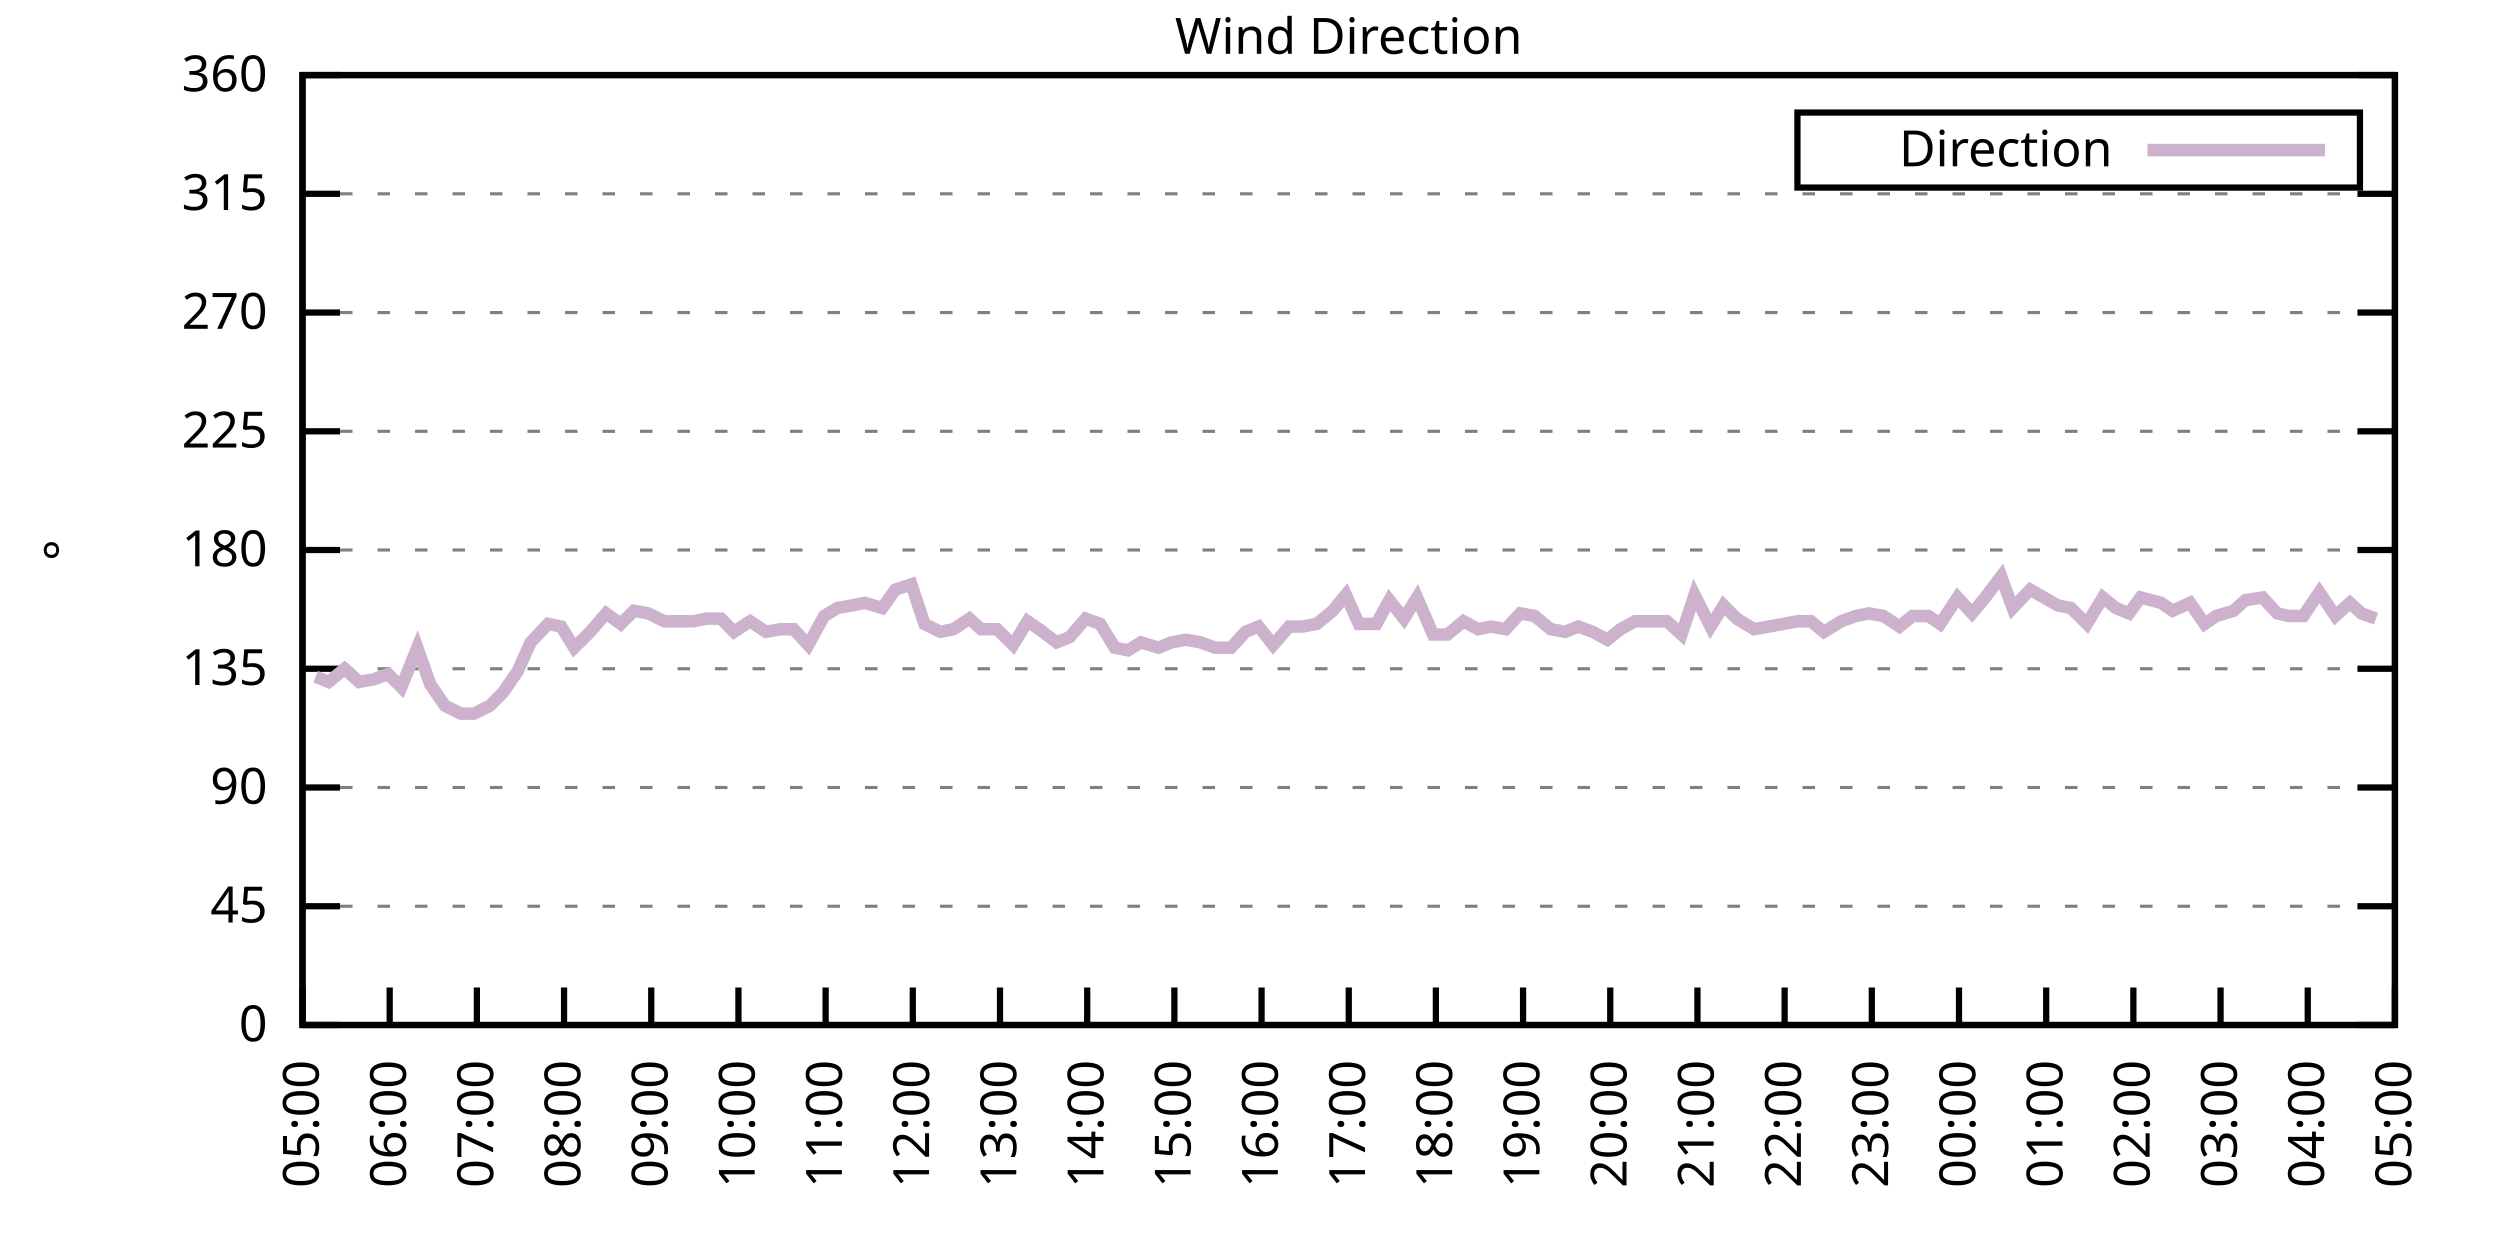
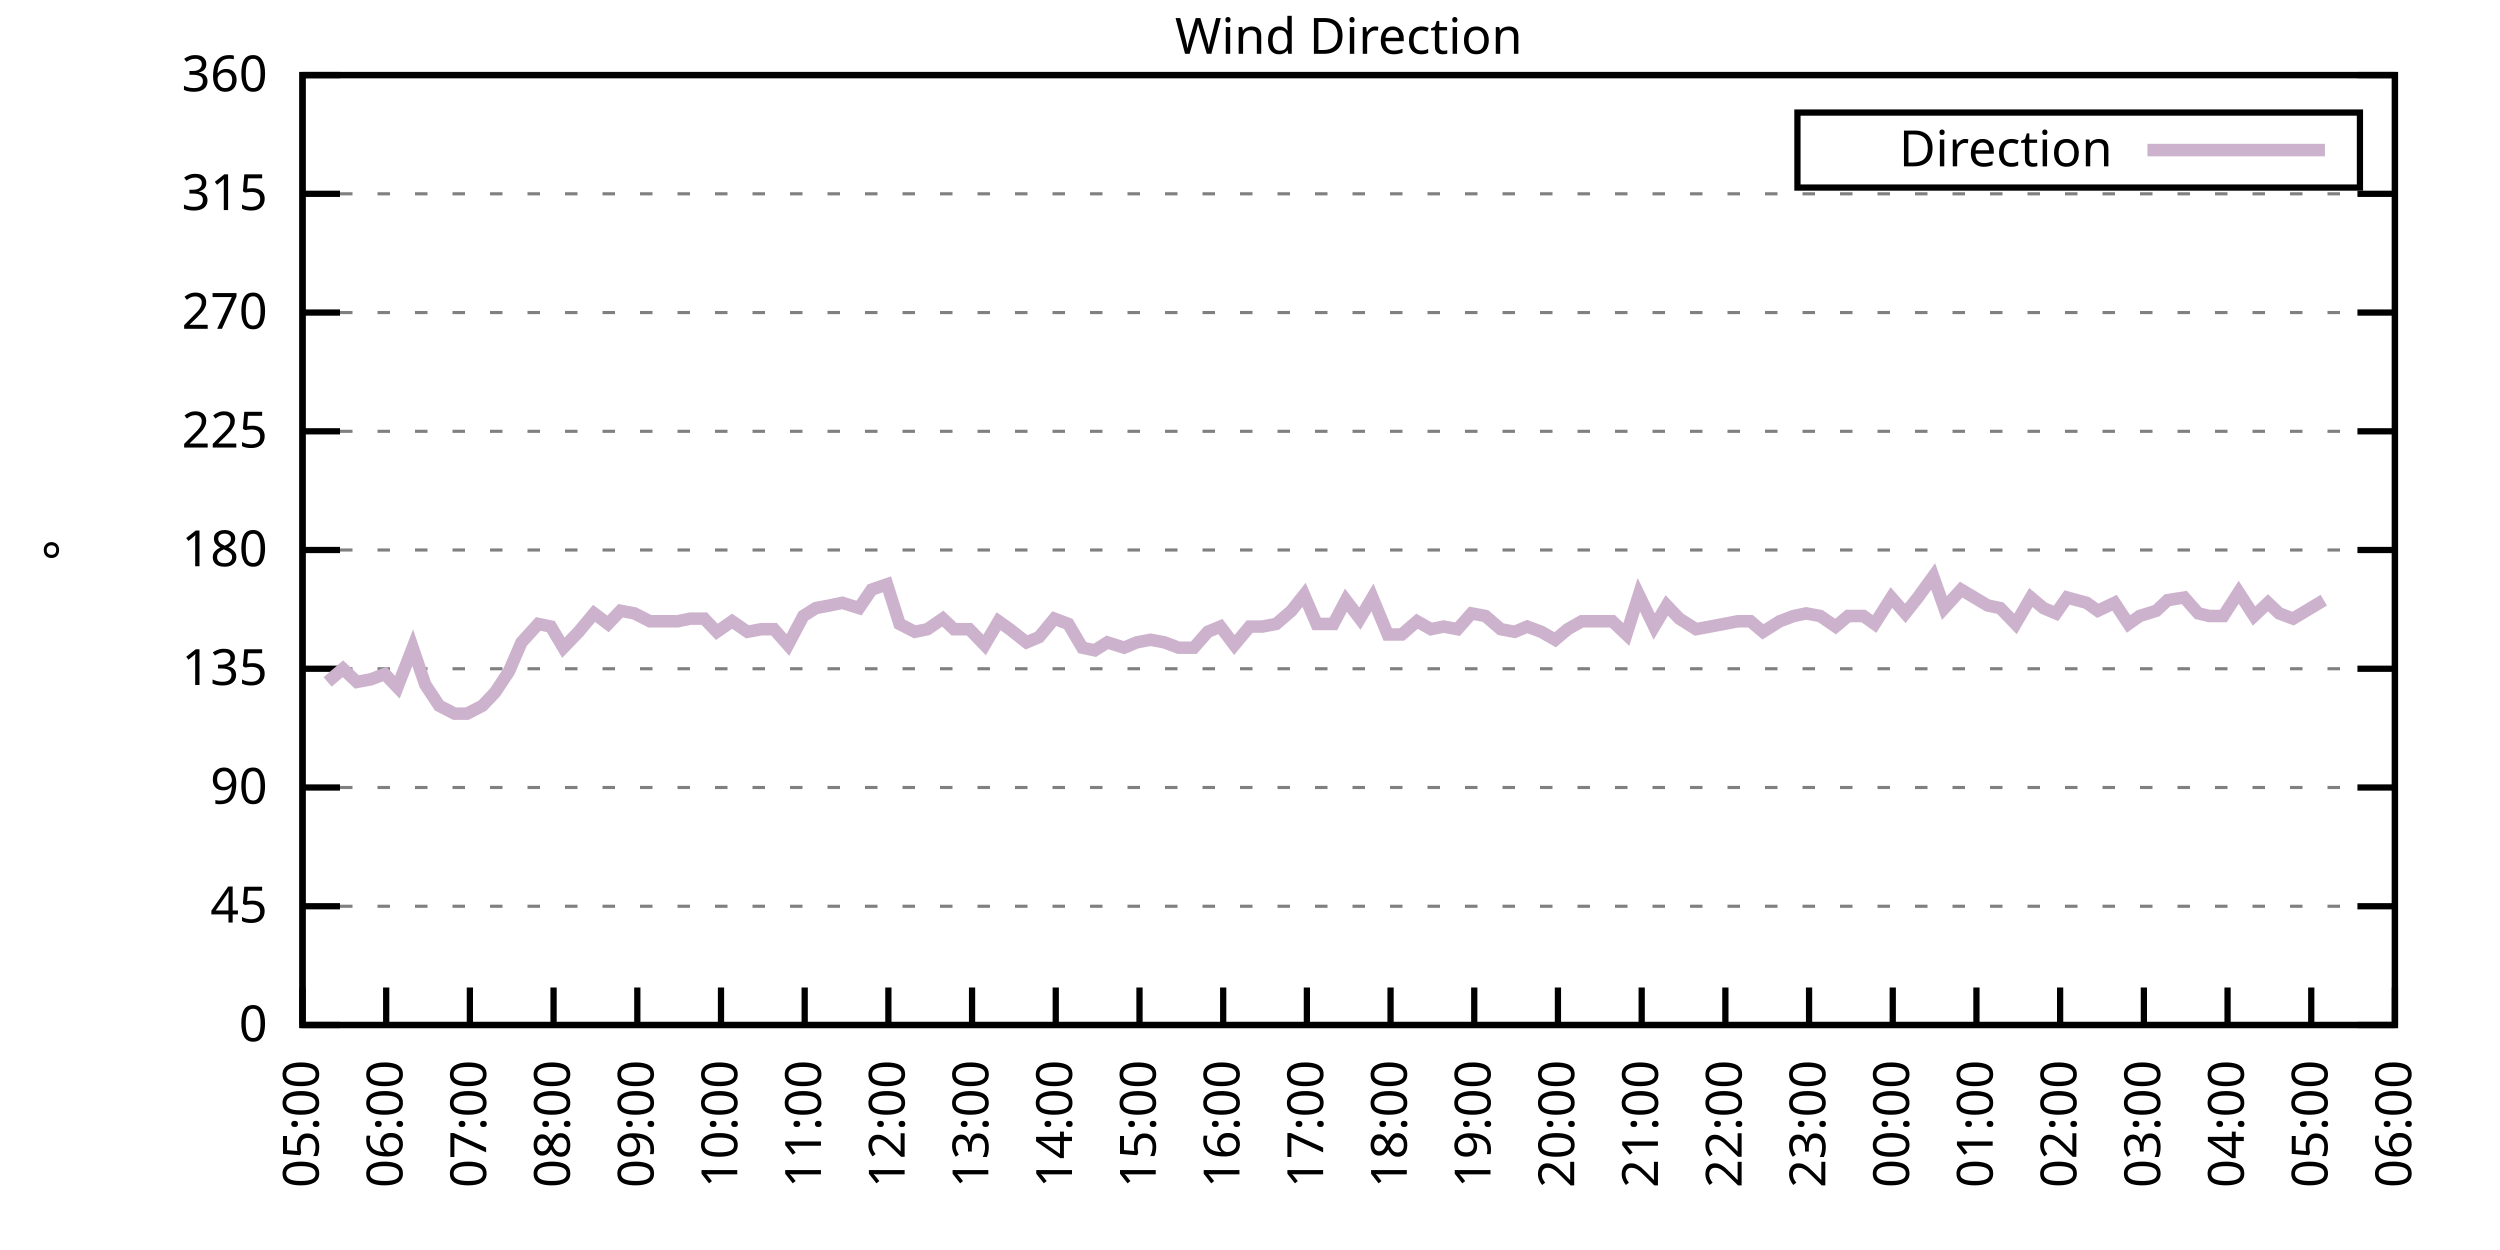
<svg xmlns="http://www.w3.org/2000/svg" xmlns:xlink="http://www.w3.org/1999/xlink" width="400" height="200" viewBox="0 0 400 200">
  <g id="gnuplot_canvas">
    <rect x="0" y="0" width="400" height="200" fill="none" />
    <defs>
      <circle id="gpDot" r="0.5" stroke-width="0.5" stroke="currentColor" />
      <path id="gpPt0" stroke-width="0.333" stroke="currentColor" d="M-1,0 h2 M0,-1 v2" />
      <path id="gpPt1" stroke-width="0.333" stroke="currentColor" d="M-1,-1 L1,1 M1,-1 L-1,1" />
      <path id="gpPt2" stroke-width="0.333" stroke="currentColor" d="M-1,0 L1,0 M0,-1 L0,1 M-1,-1 L1,1 M-1,1 L1,-1" />
      <rect id="gpPt3" stroke-width="0.333" stroke="currentColor" x="-1" y="-1" width="2" height="2" />
      <rect id="gpPt4" stroke-width="0.333" stroke="currentColor" fill="currentColor" x="-1" y="-1" width="2" height="2" />
      <circle id="gpPt5" stroke-width="0.333" stroke="currentColor" cx="0" cy="0" r="1" />
      <use xlink:href="#gpPt5" id="gpPt6" fill="currentColor" stroke="none" />
      <path id="gpPt7" stroke-width="0.333" stroke="currentColor" d="M0,-1.33 L-1.33,0.67 L1.33,0.67 z" />
      <use xlink:href="#gpPt7" id="gpPt8" fill="currentColor" stroke="none" />
      <use xlink:href="#gpPt7" id="gpPt9" stroke="currentColor" transform="rotate(180)" />
      <use xlink:href="#gpPt9" id="gpPt10" fill="currentColor" stroke="none" />
      <use xlink:href="#gpPt3" id="gpPt11" stroke="currentColor" transform="rotate(45)" />
      <use xlink:href="#gpPt11" id="gpPt12" fill="currentColor" stroke="none" />
      <path id="gpPt13" stroke-width="0.333" stroke="currentColor" d="M0,1.330 L1.265,0.411 L0.782,-1.067 L-0.782,-1.076 L-1.265,0.411 z" />
      <use xlink:href="#gpPt13" id="gpPt14" fill="currentColor" stroke="none" />
      <filter id="textbox" filterUnits="objectBoundingBox" x="0" y="0" height="1" width="1">
        <feFlood flood-color="white" flood-opacity="1" result="bgnd" />
        <feComposite in="SourceGraphic" in2="bgnd" operator="atop" />
      </filter>
      <filter id="greybox" filterUnits="objectBoundingBox" x="0" y="0" height="1" width="1">
        <feFlood flood-color="lightgrey" flood-opacity="1" result="grey" />
        <feComposite in="SourceGraphic" in2="grey" operator="atop" />
      </filter>
    </defs>
    <g fill="none" color="white" stroke="currentColor" stroke-width="1.00" stroke-linecap="butt" stroke-linejoin="miter">
</g>
    <g fill="none" color="black" stroke="currentColor" stroke-width="1.00" stroke-linecap="butt" stroke-linejoin="miter">
      <g stroke="none" shape-rendering="crispEdges">
        <polygon fill="rgb(255, 255, 255)" points="48.40,164.00 383.18,164.00 383.18,12.02 48.40,12.02 " />
      </g>
    </g>
    <g fill="none" color="black" stroke="currentColor" stroke-width="1.00" stroke-linecap="butt" stroke-linejoin="miter">
</g>
    <g fill="none" color="black" stroke="black" stroke-width="0.50" stroke-linecap="butt" stroke-linejoin="miter">
</g>
    <g fill="none" color="gray" stroke="currentColor" stroke-width="0.50" stroke-linecap="butt" stroke-linejoin="miter">
      <path stroke="gray" stroke-dasharray="2,4" class="gridline" d="M48.40,164.00 L383.19,164.00  " />
    </g>
    <g fill="none" color="gray" stroke="gray" stroke-width="1.00" stroke-linecap="butt" stroke-linejoin="miter">
</g>
    <g fill="none" color="black" stroke="currentColor" stroke-width="1.00" stroke-linecap="butt" stroke-linejoin="miter">
      <path stroke="black" d="M48.40,164.00 L54.40,164.00 M383.19,164.00 L377.19,164.00  " />
      <g transform="translate(42.80,166.60)" stroke="none" fill="black" font-family="Sans" font-size="8.00" text-anchor="end">
        <text>
          <tspan font-family="Sans"> 0</tspan>
        </text>
      </g>
    </g>
    <g fill="none" color="black" stroke="currentColor" stroke-width="1.00" stroke-linecap="butt" stroke-linejoin="miter">
</g>
    <g fill="none" color="black" stroke="black" stroke-width="0.50" stroke-linecap="butt" stroke-linejoin="miter">
</g>
    <g fill="none" color="gray" stroke="currentColor" stroke-width="0.50" stroke-linecap="butt" stroke-linejoin="miter">
      <path stroke="gray" stroke-dasharray="2,4" class="gridline" d="M48.40,145.00 L383.19,145.00  " />
    </g>
    <g fill="none" color="gray" stroke="gray" stroke-width="1.00" stroke-linecap="butt" stroke-linejoin="miter">
</g>
    <g fill="none" color="black" stroke="currentColor" stroke-width="1.00" stroke-linecap="butt" stroke-linejoin="miter">
      <path stroke="black" d="M48.40,145.00 L54.40,145.00 M383.19,145.00 L377.19,145.00  " />
      <g transform="translate(42.80,147.60)" stroke="none" fill="black" font-family="Sans" font-size="8.00" text-anchor="end">
        <text>
          <tspan font-family="Sans"> 45</tspan>
        </text>
      </g>
    </g>
    <g fill="none" color="black" stroke="currentColor" stroke-width="1.00" stroke-linecap="butt" stroke-linejoin="miter">
</g>
    <g fill="none" color="black" stroke="black" stroke-width="0.50" stroke-linecap="butt" stroke-linejoin="miter">
</g>
    <g fill="none" color="gray" stroke="currentColor" stroke-width="0.50" stroke-linecap="butt" stroke-linejoin="miter">
      <path stroke="gray" stroke-dasharray="2,4" class="gridline" d="M48.40,126.00 L383.19,126.00  " />
    </g>
    <g fill="none" color="gray" stroke="gray" stroke-width="1.00" stroke-linecap="butt" stroke-linejoin="miter">
</g>
    <g fill="none" color="black" stroke="currentColor" stroke-width="1.00" stroke-linecap="butt" stroke-linejoin="miter">
      <path stroke="black" d="M48.40,126.00 L54.40,126.00 M383.19,126.00 L377.19,126.00  " />
      <g transform="translate(42.80,128.60)" stroke="none" fill="black" font-family="Sans" font-size="8.00" text-anchor="end">
        <text>
          <tspan font-family="Sans"> 90</tspan>
        </text>
      </g>
    </g>
    <g fill="none" color="black" stroke="currentColor" stroke-width="1.00" stroke-linecap="butt" stroke-linejoin="miter">
</g>
    <g fill="none" color="black" stroke="black" stroke-width="0.50" stroke-linecap="butt" stroke-linejoin="miter">
</g>
    <g fill="none" color="gray" stroke="currentColor" stroke-width="0.50" stroke-linecap="butt" stroke-linejoin="miter">
      <path stroke="gray" stroke-dasharray="2,4" class="gridline" d="M48.40,107.00 L383.19,107.00  " />
    </g>
    <g fill="none" color="gray" stroke="gray" stroke-width="1.00" stroke-linecap="butt" stroke-linejoin="miter">
</g>
    <g fill="none" color="black" stroke="currentColor" stroke-width="1.00" stroke-linecap="butt" stroke-linejoin="miter">
      <path stroke="black" d="M48.40,107.00 L54.40,107.00 M383.19,107.00 L377.19,107.00  " />
      <g transform="translate(42.80,109.60)" stroke="none" fill="black" font-family="Sans" font-size="8.00" text-anchor="end">
        <text>
          <tspan font-family="Sans"> 135</tspan>
        </text>
      </g>
    </g>
    <g fill="none" color="black" stroke="currentColor" stroke-width="1.00" stroke-linecap="butt" stroke-linejoin="miter">
</g>
    <g fill="none" color="black" stroke="black" stroke-width="0.50" stroke-linecap="butt" stroke-linejoin="miter">
</g>
    <g fill="none" color="gray" stroke="currentColor" stroke-width="0.50" stroke-linecap="butt" stroke-linejoin="miter">
      <path stroke="gray" stroke-dasharray="2,4" class="gridline" d="M48.40,88.00 L383.19,88.00  " />
    </g>
    <g fill="none" color="gray" stroke="gray" stroke-width="1.00" stroke-linecap="butt" stroke-linejoin="miter">
</g>
    <g fill="none" color="black" stroke="currentColor" stroke-width="1.00" stroke-linecap="butt" stroke-linejoin="miter">
      <path stroke="black" d="M48.40,88.00 L54.40,88.00 M383.19,88.00 L377.19,88.00  " />
      <g transform="translate(42.80,90.60)" stroke="none" fill="black" font-family="Sans" font-size="8.00" text-anchor="end">
        <text>
          <tspan font-family="Sans"> 180</tspan>
        </text>
      </g>
    </g>
    <g fill="none" color="black" stroke="currentColor" stroke-width="1.00" stroke-linecap="butt" stroke-linejoin="miter">
</g>
    <g fill="none" color="black" stroke="black" stroke-width="0.50" stroke-linecap="butt" stroke-linejoin="miter">
</g>
    <g fill="none" color="gray" stroke="currentColor" stroke-width="0.50" stroke-linecap="butt" stroke-linejoin="miter">
      <path stroke="gray" stroke-dasharray="2,4" class="gridline" d="M48.40,69.01 L383.19,69.01  " />
    </g>
    <g fill="none" color="gray" stroke="gray" stroke-width="1.00" stroke-linecap="butt" stroke-linejoin="miter">
</g>
    <g fill="none" color="black" stroke="currentColor" stroke-width="1.00" stroke-linecap="butt" stroke-linejoin="miter">
      <path stroke="black" d="M48.40,69.01 L54.40,69.01 M383.19,69.01 L377.19,69.01  " />
      <g transform="translate(42.80,71.61)" stroke="none" fill="black" font-family="Sans" font-size="8.00" text-anchor="end">
        <text>
          <tspan font-family="Sans"> 225</tspan>
        </text>
      </g>
    </g>
    <g fill="none" color="black" stroke="currentColor" stroke-width="1.00" stroke-linecap="butt" stroke-linejoin="miter">
</g>
    <g fill="none" color="black" stroke="black" stroke-width="0.50" stroke-linecap="butt" stroke-linejoin="miter">
</g>
    <g fill="none" color="gray" stroke="currentColor" stroke-width="0.50" stroke-linecap="butt" stroke-linejoin="miter">
      <path stroke="gray" stroke-dasharray="2,4" class="gridline" d="M48.40,50.01 L383.19,50.01  " />
    </g>
    <g fill="none" color="gray" stroke="gray" stroke-width="1.00" stroke-linecap="butt" stroke-linejoin="miter">
</g>
    <g fill="none" color="black" stroke="currentColor" stroke-width="1.00" stroke-linecap="butt" stroke-linejoin="miter">
      <path stroke="black" d="M48.40,50.01 L54.40,50.01 M383.19,50.01 L377.19,50.01  " />
      <g transform="translate(42.80,52.61)" stroke="none" fill="black" font-family="Sans" font-size="8.00" text-anchor="end">
        <text>
          <tspan font-family="Sans"> 270</tspan>
        </text>
      </g>
    </g>
    <g fill="none" color="black" stroke="currentColor" stroke-width="1.00" stroke-linecap="butt" stroke-linejoin="miter">
</g>
    <g fill="none" color="black" stroke="black" stroke-width="0.50" stroke-linecap="butt" stroke-linejoin="miter">
</g>
    <g fill="none" color="gray" stroke="currentColor" stroke-width="0.50" stroke-linecap="butt" stroke-linejoin="miter">
      <path stroke="gray" stroke-dasharray="2,4" class="gridline" d="M48.40,31.01 L383.19,31.01  " />
    </g>
    <g fill="none" color="gray" stroke="gray" stroke-width="1.00" stroke-linecap="butt" stroke-linejoin="miter">
</g>
    <g fill="none" color="black" stroke="currentColor" stroke-width="1.00" stroke-linecap="butt" stroke-linejoin="miter">
      <path stroke="black" d="M48.40,31.01 L54.40,31.01 M383.19,31.01 L377.19,31.01  " />
      <g transform="translate(42.80,33.61)" stroke="none" fill="black" font-family="Sans" font-size="8.00" text-anchor="end">
        <text>
          <tspan font-family="Sans"> 315</tspan>
        </text>
      </g>
    </g>
    <g fill="none" color="black" stroke="currentColor" stroke-width="1.00" stroke-linecap="butt" stroke-linejoin="miter">
</g>
    <g fill="none" color="black" stroke="black" stroke-width="0.50" stroke-linecap="butt" stroke-linejoin="miter">
</g>
    <g fill="none" color="gray" stroke="currentColor" stroke-width="0.50" stroke-linecap="butt" stroke-linejoin="miter">
      <path stroke="gray" stroke-dasharray="2,4" class="gridline" d="M48.40,12.01 L383.19,12.01  " />
    </g>
    <g fill="none" color="gray" stroke="gray" stroke-width="1.00" stroke-linecap="butt" stroke-linejoin="miter">
</g>
    <g fill="none" color="black" stroke="currentColor" stroke-width="1.00" stroke-linecap="butt" stroke-linejoin="miter">
      <path stroke="black" d="M48.40,12.01 L54.40,12.01 M383.19,12.01 L377.19,12.01  " />
      <g transform="translate(42.80,14.61)" stroke="none" fill="black" font-family="Sans" font-size="8.00" text-anchor="end">
        <text>
          <tspan font-family="Sans"> 360</tspan>
        </text>
      </g>
    </g>
    <g fill="none" color="black" stroke="currentColor" stroke-width="1.00" stroke-linecap="butt" stroke-linejoin="miter">
      <path stroke="black" d="M48.40,164.00 L48.40,158.00  " />
      <g transform="translate(51.00,169.60) rotate(270.00)" stroke="none" fill="black" font-family="Sans" font-size="8.00" text-anchor="end">
        <text>
          <tspan font-family="Sans">05:00</tspan>
        </text>
      </g>
    </g>
    <g fill="none" color="black" stroke="currentColor" stroke-width="1.00" stroke-linecap="butt" stroke-linejoin="miter">
-       <path stroke="black" d="M62.35,164.00 L62.35,158.00  " />
-       <g transform="translate(64.95,169.60) rotate(270.00)" stroke="none" fill="black" font-family="Sans" font-size="8.00" text-anchor="end">
+       <path stroke="black" d="M61.79,164.00 L61.79,158.00  " />
+       <g transform="translate(64.39,169.60) rotate(270.00)" stroke="none" fill="black" font-family="Sans" font-size="8.00" text-anchor="end">
        <text>
          <tspan font-family="Sans">06:00</tspan>
        </text>
      </g>
    </g>
    <g fill="none" color="black" stroke="currentColor" stroke-width="1.00" stroke-linecap="butt" stroke-linejoin="miter">
-       <path stroke="black" d="M76.30,164.00 L76.30,158.00  " />
-       <g transform="translate(78.90,169.60) rotate(270.00)" stroke="none" fill="black" font-family="Sans" font-size="8.00" text-anchor="end">
+       <path stroke="black" d="M75.18,164.00 L75.18,158.00  " />
+       <g transform="translate(77.78,169.60) rotate(270.00)" stroke="none" fill="black" font-family="Sans" font-size="8.00" text-anchor="end">
        <text>
          <tspan font-family="Sans">07:00</tspan>
        </text>
      </g>
    </g>
    <g fill="none" color="black" stroke="currentColor" stroke-width="1.00" stroke-linecap="butt" stroke-linejoin="miter">
-       <path stroke="black" d="M90.25,164.00 L90.25,158.00  " />
-       <g transform="translate(92.85,169.60) rotate(270.00)" stroke="none" fill="black" font-family="Sans" font-size="8.00" text-anchor="end">
+       <path stroke="black" d="M88.57,164.00 L88.57,158.00  " />
+       <g transform="translate(91.17,169.60) rotate(270.00)" stroke="none" fill="black" font-family="Sans" font-size="8.00" text-anchor="end">
        <text>
          <tspan font-family="Sans">08:00</tspan>
        </text>
      </g>
    </g>
    <g fill="none" color="black" stroke="currentColor" stroke-width="1.00" stroke-linecap="butt" stroke-linejoin="miter">
-       <path stroke="black" d="M104.20,164.00 L104.20,158.00  " />
-       <g transform="translate(106.80,169.60) rotate(270.00)" stroke="none" fill="black" font-family="Sans" font-size="8.00" text-anchor="end">
+       <path stroke="black" d="M101.97,164.00 L101.97,158.00  " />
+       <g transform="translate(104.57,169.60) rotate(270.00)" stroke="none" fill="black" font-family="Sans" font-size="8.00" text-anchor="end">
        <text>
          <tspan font-family="Sans">09:00</tspan>
        </text>
      </g>
    </g>
    <g fill="none" color="black" stroke="currentColor" stroke-width="1.00" stroke-linecap="butt" stroke-linejoin="miter">
-       <path stroke="black" d="M118.15,164.00 L118.15,158.00  " />
-       <g transform="translate(120.75,169.60) rotate(270.00)" stroke="none" fill="black" font-family="Sans" font-size="8.00" text-anchor="end">
+       <path stroke="black" d="M115.36,164.00 L115.36,158.00  " />
+       <g transform="translate(117.96,169.60) rotate(270.00)" stroke="none" fill="black" font-family="Sans" font-size="8.00" text-anchor="end">
        <text>
          <tspan font-family="Sans">10:00</tspan>
        </text>
      </g>
    </g>
    <g fill="none" color="black" stroke="currentColor" stroke-width="1.00" stroke-linecap="butt" stroke-linejoin="miter">
-       <path stroke="black" d="M132.10,164.00 L132.10,158.00  " />
-       <g transform="translate(134.70,169.60) rotate(270.00)" stroke="none" fill="black" font-family="Sans" font-size="8.00" text-anchor="end">
+       <path stroke="black" d="M128.75,164.00 L128.75,158.00  " />
+       <g transform="translate(131.35,169.60) rotate(270.00)" stroke="none" fill="black" font-family="Sans" font-size="8.00" text-anchor="end">
        <text>
          <tspan font-family="Sans">11:00</tspan>
        </text>
      </g>
    </g>
    <g fill="none" color="black" stroke="currentColor" stroke-width="1.00" stroke-linecap="butt" stroke-linejoin="miter">
-       <path stroke="black" d="M146.05,164.00 L146.05,158.00  " />
-       <g transform="translate(148.65,169.60) rotate(270.00)" stroke="none" fill="black" font-family="Sans" font-size="8.00" text-anchor="end">
+       <path stroke="black" d="M142.14,164.00 L142.14,158.00  " />
+       <g transform="translate(144.74,169.60) rotate(270.00)" stroke="none" fill="black" font-family="Sans" font-size="8.00" text-anchor="end">
        <text>
          <tspan font-family="Sans">12:00</tspan>
        </text>
      </g>
    </g>
    <g fill="none" color="black" stroke="currentColor" stroke-width="1.00" stroke-linecap="butt" stroke-linejoin="miter">
-       <path stroke="black" d="M160.00,164.00 L160.00,158.00  " />
-       <g transform="translate(162.60,169.60) rotate(270.00)" stroke="none" fill="black" font-family="Sans" font-size="8.00" text-anchor="end">
+       <path stroke="black" d="M155.53,164.00 L155.53,158.00  " />
+       <g transform="translate(158.13,169.60) rotate(270.00)" stroke="none" fill="black" font-family="Sans" font-size="8.00" text-anchor="end">
        <text>
          <tspan font-family="Sans">13:00</tspan>
        </text>
      </g>
    </g>
    <g fill="none" color="black" stroke="currentColor" stroke-width="1.00" stroke-linecap="butt" stroke-linejoin="miter">
-       <path stroke="black" d="M173.95,164.00 L173.95,158.00  " />
-       <g transform="translate(176.55,169.60) rotate(270.00)" stroke="none" fill="black" font-family="Sans" font-size="8.00" text-anchor="end">
+       <path stroke="black" d="M168.92,164.00 L168.92,158.00  " />
+       <g transform="translate(171.52,169.60) rotate(270.00)" stroke="none" fill="black" font-family="Sans" font-size="8.00" text-anchor="end">
        <text>
          <tspan font-family="Sans">14:00</tspan>
        </text>
      </g>
    </g>
    <g fill="none" color="black" stroke="currentColor" stroke-width="1.00" stroke-linecap="butt" stroke-linejoin="miter">
-       <path stroke="black" d="M187.90,164.00 L187.90,158.00  " />
-       <g transform="translate(190.50,169.60) rotate(270.00)" stroke="none" fill="black" font-family="Sans" font-size="8.00" text-anchor="end">
+       <path stroke="black" d="M182.32,164.00 L182.32,158.00  " />
+       <g transform="translate(184.92,169.60) rotate(270.00)" stroke="none" fill="black" font-family="Sans" font-size="8.00" text-anchor="end">
        <text>
          <tspan font-family="Sans">15:00</tspan>
        </text>
      </g>
    </g>
    <g fill="none" color="black" stroke="currentColor" stroke-width="1.00" stroke-linecap="butt" stroke-linejoin="miter">
-       <path stroke="black" d="M201.85,164.00 L201.85,158.00  " />
-       <g transform="translate(204.45,169.60) rotate(270.00)" stroke="none" fill="black" font-family="Sans" font-size="8.00" text-anchor="end">
+       <path stroke="black" d="M195.71,164.00 L195.71,158.00  " />
+       <g transform="translate(198.31,169.60) rotate(270.00)" stroke="none" fill="black" font-family="Sans" font-size="8.00" text-anchor="end">
        <text>
          <tspan font-family="Sans">16:00</tspan>
        </text>
      </g>
    </g>
    <g fill="none" color="black" stroke="currentColor" stroke-width="1.00" stroke-linecap="butt" stroke-linejoin="miter">
-       <path stroke="black" d="M215.80,164.00 L215.80,158.00  " />
-       <g transform="translate(218.40,169.60) rotate(270.00)" stroke="none" fill="black" font-family="Sans" font-size="8.00" text-anchor="end">
+       <path stroke="black" d="M209.10,164.00 L209.10,158.00  " />
+       <g transform="translate(211.70,169.60) rotate(270.00)" stroke="none" fill="black" font-family="Sans" font-size="8.00" text-anchor="end">
        <text>
          <tspan font-family="Sans">17:00</tspan>
        </text>
      </g>
    </g>
    <g fill="none" color="black" stroke="currentColor" stroke-width="1.00" stroke-linecap="butt" stroke-linejoin="miter">
-       <path stroke="black" d="M229.74,164.00 L229.74,158.00  " />
-       <g transform="translate(232.34,169.60) rotate(270.00)" stroke="none" fill="black" font-family="Sans" font-size="8.00" text-anchor="end">
+       <path stroke="black" d="M222.49,164.00 L222.49,158.00  " />
+       <g transform="translate(225.09,169.60) rotate(270.00)" stroke="none" fill="black" font-family="Sans" font-size="8.00" text-anchor="end">
        <text>
          <tspan font-family="Sans">18:00</tspan>
        </text>
      </g>
    </g>
    <g fill="none" color="black" stroke="currentColor" stroke-width="1.00" stroke-linecap="butt" stroke-linejoin="miter">
-       <path stroke="black" d="M243.69,164.00 L243.69,158.00  " />
-       <g transform="translate(246.29,169.60) rotate(270.00)" stroke="none" fill="black" font-family="Sans" font-size="8.00" text-anchor="end">
+       <path stroke="black" d="M235.88,164.00 L235.88,158.00  " />
+       <g transform="translate(238.48,169.60) rotate(270.00)" stroke="none" fill="black" font-family="Sans" font-size="8.00" text-anchor="end">
        <text>
          <tspan font-family="Sans">19:00</tspan>
        </text>
      </g>
    </g>
    <g fill="none" color="black" stroke="currentColor" stroke-width="1.00" stroke-linecap="butt" stroke-linejoin="miter">
-       <path stroke="black" d="M257.64,164.00 L257.64,158.00  " />
-       <g transform="translate(260.24,169.60) rotate(270.00)" stroke="none" fill="black" font-family="Sans" font-size="8.00" text-anchor="end">
+       <path stroke="black" d="M249.27,164.00 L249.27,158.00  " />
+       <g transform="translate(251.87,169.60) rotate(270.00)" stroke="none" fill="black" font-family="Sans" font-size="8.00" text-anchor="end">
        <text>
          <tspan font-family="Sans">20:00</tspan>
        </text>
      </g>
    </g>
    <g fill="none" color="black" stroke="currentColor" stroke-width="1.00" stroke-linecap="butt" stroke-linejoin="miter">
-       <path stroke="black" d="M271.59,164.00 L271.59,158.00  " />
-       <g transform="translate(274.19,169.60) rotate(270.00)" stroke="none" fill="black" font-family="Sans" font-size="8.00" text-anchor="end">
+       <path stroke="black" d="M262.67,164.00 L262.67,158.00  " />
+       <g transform="translate(265.27,169.60) rotate(270.00)" stroke="none" fill="black" font-family="Sans" font-size="8.00" text-anchor="end">
        <text>
          <tspan font-family="Sans">21:00</tspan>
        </text>
      </g>
    </g>
    <g fill="none" color="black" stroke="currentColor" stroke-width="1.00" stroke-linecap="butt" stroke-linejoin="miter">
-       <path stroke="black" d="M285.54,164.00 L285.54,158.00  " />
-       <g transform="translate(288.14,169.60) rotate(270.00)" stroke="none" fill="black" font-family="Sans" font-size="8.00" text-anchor="end">
+       <path stroke="black" d="M276.06,164.00 L276.06,158.00  " />
+       <g transform="translate(278.66,169.60) rotate(270.00)" stroke="none" fill="black" font-family="Sans" font-size="8.00" text-anchor="end">
        <text>
          <tspan font-family="Sans">22:00</tspan>
        </text>
      </g>
    </g>
    <g fill="none" color="black" stroke="currentColor" stroke-width="1.00" stroke-linecap="butt" stroke-linejoin="miter">
-       <path stroke="black" d="M299.49,164.00 L299.49,158.00  " />
-       <g transform="translate(302.09,169.60) rotate(270.00)" stroke="none" fill="black" font-family="Sans" font-size="8.00" text-anchor="end">
+       <path stroke="black" d="M289.45,164.00 L289.45,158.00  " />
+       <g transform="translate(292.05,169.60) rotate(270.00)" stroke="none" fill="black" font-family="Sans" font-size="8.00" text-anchor="end">
        <text>
          <tspan font-family="Sans">23:00</tspan>
        </text>
      </g>
    </g>
    <g fill="none" color="black" stroke="currentColor" stroke-width="1.00" stroke-linecap="butt" stroke-linejoin="miter">
-       <path stroke="black" d="M313.44,164.00 L313.44,158.00  " />
-       <g transform="translate(316.04,169.60) rotate(270.00)" stroke="none" fill="black" font-family="Sans" font-size="8.00" text-anchor="end">
+       <path stroke="black" d="M302.84,164.00 L302.84,158.00  " />
+       <g transform="translate(305.44,169.60) rotate(270.00)" stroke="none" fill="black" font-family="Sans" font-size="8.00" text-anchor="end">
        <text>
          <tspan font-family="Sans">00:00</tspan>
        </text>
      </g>
    </g>
    <g fill="none" color="black" stroke="currentColor" stroke-width="1.00" stroke-linecap="butt" stroke-linejoin="miter">
-       <path stroke="black" d="M327.39,164.00 L327.39,158.00  " />
-       <g transform="translate(329.99,169.60) rotate(270.00)" stroke="none" fill="black" font-family="Sans" font-size="8.00" text-anchor="end">
+       <path stroke="black" d="M316.23,164.00 L316.23,158.00  " />
+       <g transform="translate(318.83,169.60) rotate(270.00)" stroke="none" fill="black" font-family="Sans" font-size="8.00" text-anchor="end">
        <text>
          <tspan font-family="Sans">01:00</tspan>
        </text>
      </g>
    </g>
    <g fill="none" color="black" stroke="currentColor" stroke-width="1.00" stroke-linecap="butt" stroke-linejoin="miter">
-       <path stroke="black" d="M341.34,164.00 L341.34,158.00  " />
-       <g transform="translate(343.94,169.60) rotate(270.00)" stroke="none" fill="black" font-family="Sans" font-size="8.00" text-anchor="end">
+       <path stroke="black" d="M329.62,164.00 L329.62,158.00  " />
+       <g transform="translate(332.22,169.60) rotate(270.00)" stroke="none" fill="black" font-family="Sans" font-size="8.00" text-anchor="end">
        <text>
          <tspan font-family="Sans">02:00</tspan>
        </text>
      </g>
    </g>
    <g fill="none" color="black" stroke="currentColor" stroke-width="1.00" stroke-linecap="butt" stroke-linejoin="miter">
-       <path stroke="black" d="M355.29,164.00 L355.29,158.00  " />
-       <g transform="translate(357.89,169.60) rotate(270.00)" stroke="none" fill="black" font-family="Sans" font-size="8.00" text-anchor="end">
+       <path stroke="black" d="M343.02,164.00 L343.02,158.00  " />
+       <g transform="translate(345.62,169.60) rotate(270.00)" stroke="none" fill="black" font-family="Sans" font-size="8.00" text-anchor="end">
        <text>
          <tspan font-family="Sans">03:00</tspan>
        </text>
      </g>
    </g>
    <g fill="none" color="black" stroke="currentColor" stroke-width="1.00" stroke-linecap="butt" stroke-linejoin="miter">
-       <path stroke="black" d="M369.24,164.00 L369.24,158.00  " />
-       <g transform="translate(371.84,169.60) rotate(270.00)" stroke="none" fill="black" font-family="Sans" font-size="8.00" text-anchor="end">
+       <path stroke="black" d="M356.41,164.00 L356.41,158.00  " />
+       <g transform="translate(359.01,169.60) rotate(270.00)" stroke="none" fill="black" font-family="Sans" font-size="8.00" text-anchor="end">
        <text>
          <tspan font-family="Sans">04:00</tspan>
+         </text>
+       </g>
+     </g>
+     <g fill="none" color="black" stroke="currentColor" stroke-width="1.00" stroke-linecap="butt" stroke-linejoin="miter">
+       <path stroke="black" d="M369.80,164.00 L369.80,158.00  " />
+       <g transform="translate(372.40,169.60) rotate(270.00)" stroke="none" fill="black" font-family="Sans" font-size="8.00" text-anchor="end">
+         <text>
+           <tspan font-family="Sans">05:00</tspan>
        </text>
      </g>
    </g>
    <g fill="none" color="black" stroke="currentColor" stroke-width="1.00" stroke-linecap="butt" stroke-linejoin="miter">
      <path stroke="black" d="M383.19,164.00 L383.19,158.00  " />
      <g transform="translate(385.79,169.60) rotate(270.00)" stroke="none" fill="black" font-family="Sans" font-size="8.00" text-anchor="end">
        <text>
-           <tspan font-family="Sans">05:00</tspan>
+           <tspan font-family="Sans">06:00</tspan>
        </text>
      </g>
    </g>
    <g fill="none" color="black" stroke="currentColor" stroke-width="1.00" stroke-linecap="butt" stroke-linejoin="miter">
</g>
    <g fill="none" color="black" stroke="currentColor" stroke-width="1.00" stroke-linecap="butt" stroke-linejoin="miter">
      <path stroke="black" d="M48.40,12.01 L48.40,164.00 L383.19,164.00 L383.19,12.01 L48.40,12.01 Z  " />
    </g>
    <g fill="none" color="black" stroke="currentColor" stroke-width="1.00" stroke-linecap="butt" stroke-linejoin="miter">
</g>
    <g fill="none" color="black" stroke="currentColor" stroke-width="1.00" stroke-linecap="butt" stroke-linejoin="miter">
      <path stroke="black" d="M287.59,30.01 L287.59,18.01 L377.59,18.01 L377.59,30.01 L287.59,30.01 Z  " />
    </g>
    <g id="Wind_direction_plot_1">
      <g fill="none" color="white" stroke="black" stroke-width="2.00" stroke-linecap="butt" stroke-linejoin="miter">
</g>
      <g fill="none" color="black" stroke="currentColor" stroke-width="2.00" stroke-linecap="butt" stroke-linejoin="miter">
        <g transform="translate(337.99,26.61)" stroke="none" fill="black" font-family="Sans" font-size="8.00" text-anchor="end">
          <text>
            <tspan font-family="Sans">Direction</tspan>
          </text>
        </g>
      </g>
      <g fill="none" color="black" stroke="currentColor" stroke-width="2.00" stroke-linecap="butt" stroke-linejoin="miter">
-         <path stroke="rgb(204, 178, 204)" d="M343.59,24.01 L371.99,24.01 M50.49,108.27 L52.58,109.11 L55.14,107.00 L57.47,109.11 L59.79,108.69 L62.12,107.85   L64.21,109.96 L66.77,103.63 L68.86,109.54 L71.18,112.91 L73.74,114.18 L75.83,114.18 L78.39,112.91 L80.48,110.80   L82.81,107.43 L84.90,102.78 L87.69,99.83 L89.78,100.25 L91.88,103.63 L94.43,101.09 L96.99,98.14 L99.32,99.83   L101.41,97.72 L103.73,98.14 L106.29,99.40 L108.38,99.40 L110.94,99.40 L113.03,98.98 L115.36,98.98 L117.45,101.09   L120.01,99.40 L122.57,101.09 L124.89,100.67 L126.98,100.67 L129.31,103.20 L131.87,98.56 L133.96,97.29 L136.28,96.87   L138.37,96.45 L141.16,97.29 L143.26,94.34 L145.81,93.49 L147.91,99.83 L150.46,101.09 L152.56,100.67 L155.11,98.98   L156.97,100.67 L159.53,100.67 L162.09,103.20 L164.41,99.40 L166.27,100.67 L169.06,102.78 L171.16,101.94 L173.71,98.98   L176.04,99.83 L178.36,103.63 L180.46,104.05 L182.55,102.78 L185.34,103.63 L187.43,102.78 L189.76,102.36 L192.08,102.78   L194.41,103.63 L196.96,103.63 L199.29,101.09 L201.38,100.25 L203.71,103.20 L206.26,100.25 L208.36,100.25 L210.68,99.83   L213.24,97.72 L215.33,95.18 L217.42,99.83 L220.21,99.83 L222.30,96.03 L224.63,98.98 L226.72,95.60 L229.28,101.52   L231.60,101.52 L234.16,99.40 L236.49,100.67 L238.58,100.25 L240.90,100.67 L243.23,98.14 L245.55,98.56 L248.11,100.67   L250.44,101.09 L252.53,100.25 L254.85,101.09 L257.18,102.36 L259.27,100.67 L261.60,99.40 L264.15,99.40 L266.71,99.40   L269.04,101.52 L271.13,95.18 L273.69,100.25 L275.78,96.87 L277.87,98.98 L280.66,100.67 L282.99,100.25 L285.31,99.83   L287.64,99.40 L289.73,99.40 L291.82,101.09 L294.61,99.40 L296.94,98.56 L299.03,98.14 L301.35,98.56 L303.91,100.25   L306.00,98.56 L308.56,98.56 L310.42,99.83 L313.21,95.60 L315.53,98.14 L317.63,95.60 L320.18,92.23 L322.04,97.29   L324.83,94.34 L329.25,96.87 L331.34,97.29 L333.90,99.83 L336.46,95.60 L338.55,97.29 L340.64,98.14 L342.50,95.60   L345.76,96.45 L347.62,97.72 L350.41,96.45 L352.73,99.83 L354.59,98.56 L357.38,97.72 L359.24,96.03 L362.03,95.60   L364.36,98.14 L366.22,98.56 L368.54,98.56 L371.10,94.76 L373.66,98.56 L375.98,96.45 L377.84,98.14 L380.17,98.98    " />
+         <path stroke="rgb(204, 178, 204)" d="M343.59,24.01 L371.99,24.01 M52.42,109.11 L54.87,107.00 L57.10,109.11 L59.34,108.69 L61.57,107.85 L63.58,109.96   L66.03,103.63 L68.04,109.54 L70.27,112.91 L72.73,114.18 L74.74,114.18 L77.19,112.91 L79.20,110.80 L81.43,107.43   L83.44,102.78 L86.12,99.83 L88.13,100.25 L90.14,103.63 L92.59,101.09 L95.05,98.14 L97.28,99.83 L99.29,97.72   L101.52,98.14 L103.98,99.40 L105.98,99.40 L108.44,99.40 L110.45,98.98 L112.68,98.98 L114.69,101.09 L117.14,99.40   L119.60,101.09 L121.83,100.67 L123.84,100.67 L126.07,103.20 L128.53,98.56 L130.54,97.29 L132.77,96.87 L134.78,96.45   L137.45,97.29 L139.46,94.34 L141.92,93.49 L143.93,99.83 L146.38,101.09 L148.39,100.67 L150.85,98.98 L152.63,100.67   L155.09,100.67 L157.54,103.20 L159.77,99.40 L161.56,100.67 L164.24,102.78 L166.25,101.94 L168.70,98.98 L170.93,99.83   L173.17,103.63 L175.17,104.05 L177.18,102.78 L179.86,103.63 L181.87,102.78 L184.10,102.36 L186.33,102.78 L188.57,103.63   L191.02,103.63 L193.25,101.09 L195.26,100.25 L197.49,103.20 L199.95,100.25 L201.96,100.25 L204.19,99.83 L206.64,97.72   L208.65,95.18 L210.66,99.83 L213.34,99.83 L215.35,96.03 L217.58,98.98 L219.59,95.60 L222.04,101.52 L224.28,101.52   L226.73,99.40 L228.96,100.67 L230.97,100.25 L233.20,100.67 L235.44,98.14 L237.67,98.56 L240.12,100.67 L242.36,101.09   L244.36,100.25 L246.60,101.09 L248.83,102.36 L250.84,100.67 L253.07,99.40 L255.52,99.40 L257.98,99.40 L260.21,101.52   L262.22,95.18 L264.67,100.25 L266.68,96.87 L268.69,98.98 L271.37,100.67 L273.60,100.25 L275.83,99.83 L278.07,99.40   L280.07,99.40 L282.08,101.09 L284.76,99.40 L286.99,98.56 L289.00,98.14 L291.23,98.56 L293.69,100.25 L295.70,98.56   L298.15,98.56 L299.94,99.83 L302.62,95.60 L304.85,98.14 L306.86,95.60 L309.31,92.23 L311.10,97.29 L313.78,94.34   L318.02,96.87 L320.03,97.29 L322.48,99.83 L324.94,95.60 L326.95,97.29 L328.95,98.14 L330.74,95.60 L333.86,96.45   L335.65,97.72 L338.33,96.45 L340.56,99.83 L342.35,98.56 L345.02,97.72 L346.81,96.03 L349.49,95.60 L351.72,98.14   L353.51,98.56 L355.74,98.56 L358.19,94.76 L360.65,98.56 L362.88,96.45 L364.66,98.14 L366.90,98.98 L371.81,96.03    " />
      </g>
    </g>
    <g fill="none" color="black" stroke="currentColor" stroke-width="2.00" stroke-linecap="butt" stroke-linejoin="miter">
</g>
    <g fill="none" color="black" stroke="black" stroke-width="1.00" stroke-linecap="butt" stroke-linejoin="miter">
</g>
    <g fill="none" color="black" stroke="currentColor" stroke-width="1.00" stroke-linecap="butt" stroke-linejoin="miter">
      <path stroke="black" d="M48.40,12.01 L48.40,164.00 L383.19,164.00 L383.19,12.01 L48.40,12.01 Z  " />
      <g transform="translate(12.80,88.01) rotate(270.00)" stroke="none" fill="black" font-family="Sans" font-size="8.00" text-anchor="middle">
        <text>
          <tspan font-family="Sans">°</tspan>
        </text>
      </g>
    </g>
    <g fill="none" color="black" stroke="currentColor" stroke-width="1.00" stroke-linecap="butt" stroke-linejoin="miter">
</g>
    <g fill="none" color="black" stroke="currentColor" stroke-width="1.00" stroke-linecap="butt" stroke-linejoin="miter">
      <g transform="translate(215.79,8.61)" stroke="none" fill="black" font-family="Sans" font-size="8.00" text-anchor="middle">
        <text>
          <tspan font-family="Sans">Wind Direction</tspan>
        </text>
      </g>
    </g>
    <g fill="none" color="black" stroke="currentColor" stroke-width="1.00" stroke-linecap="butt" stroke-linejoin="miter">
</g>
  </g>
</svg>
